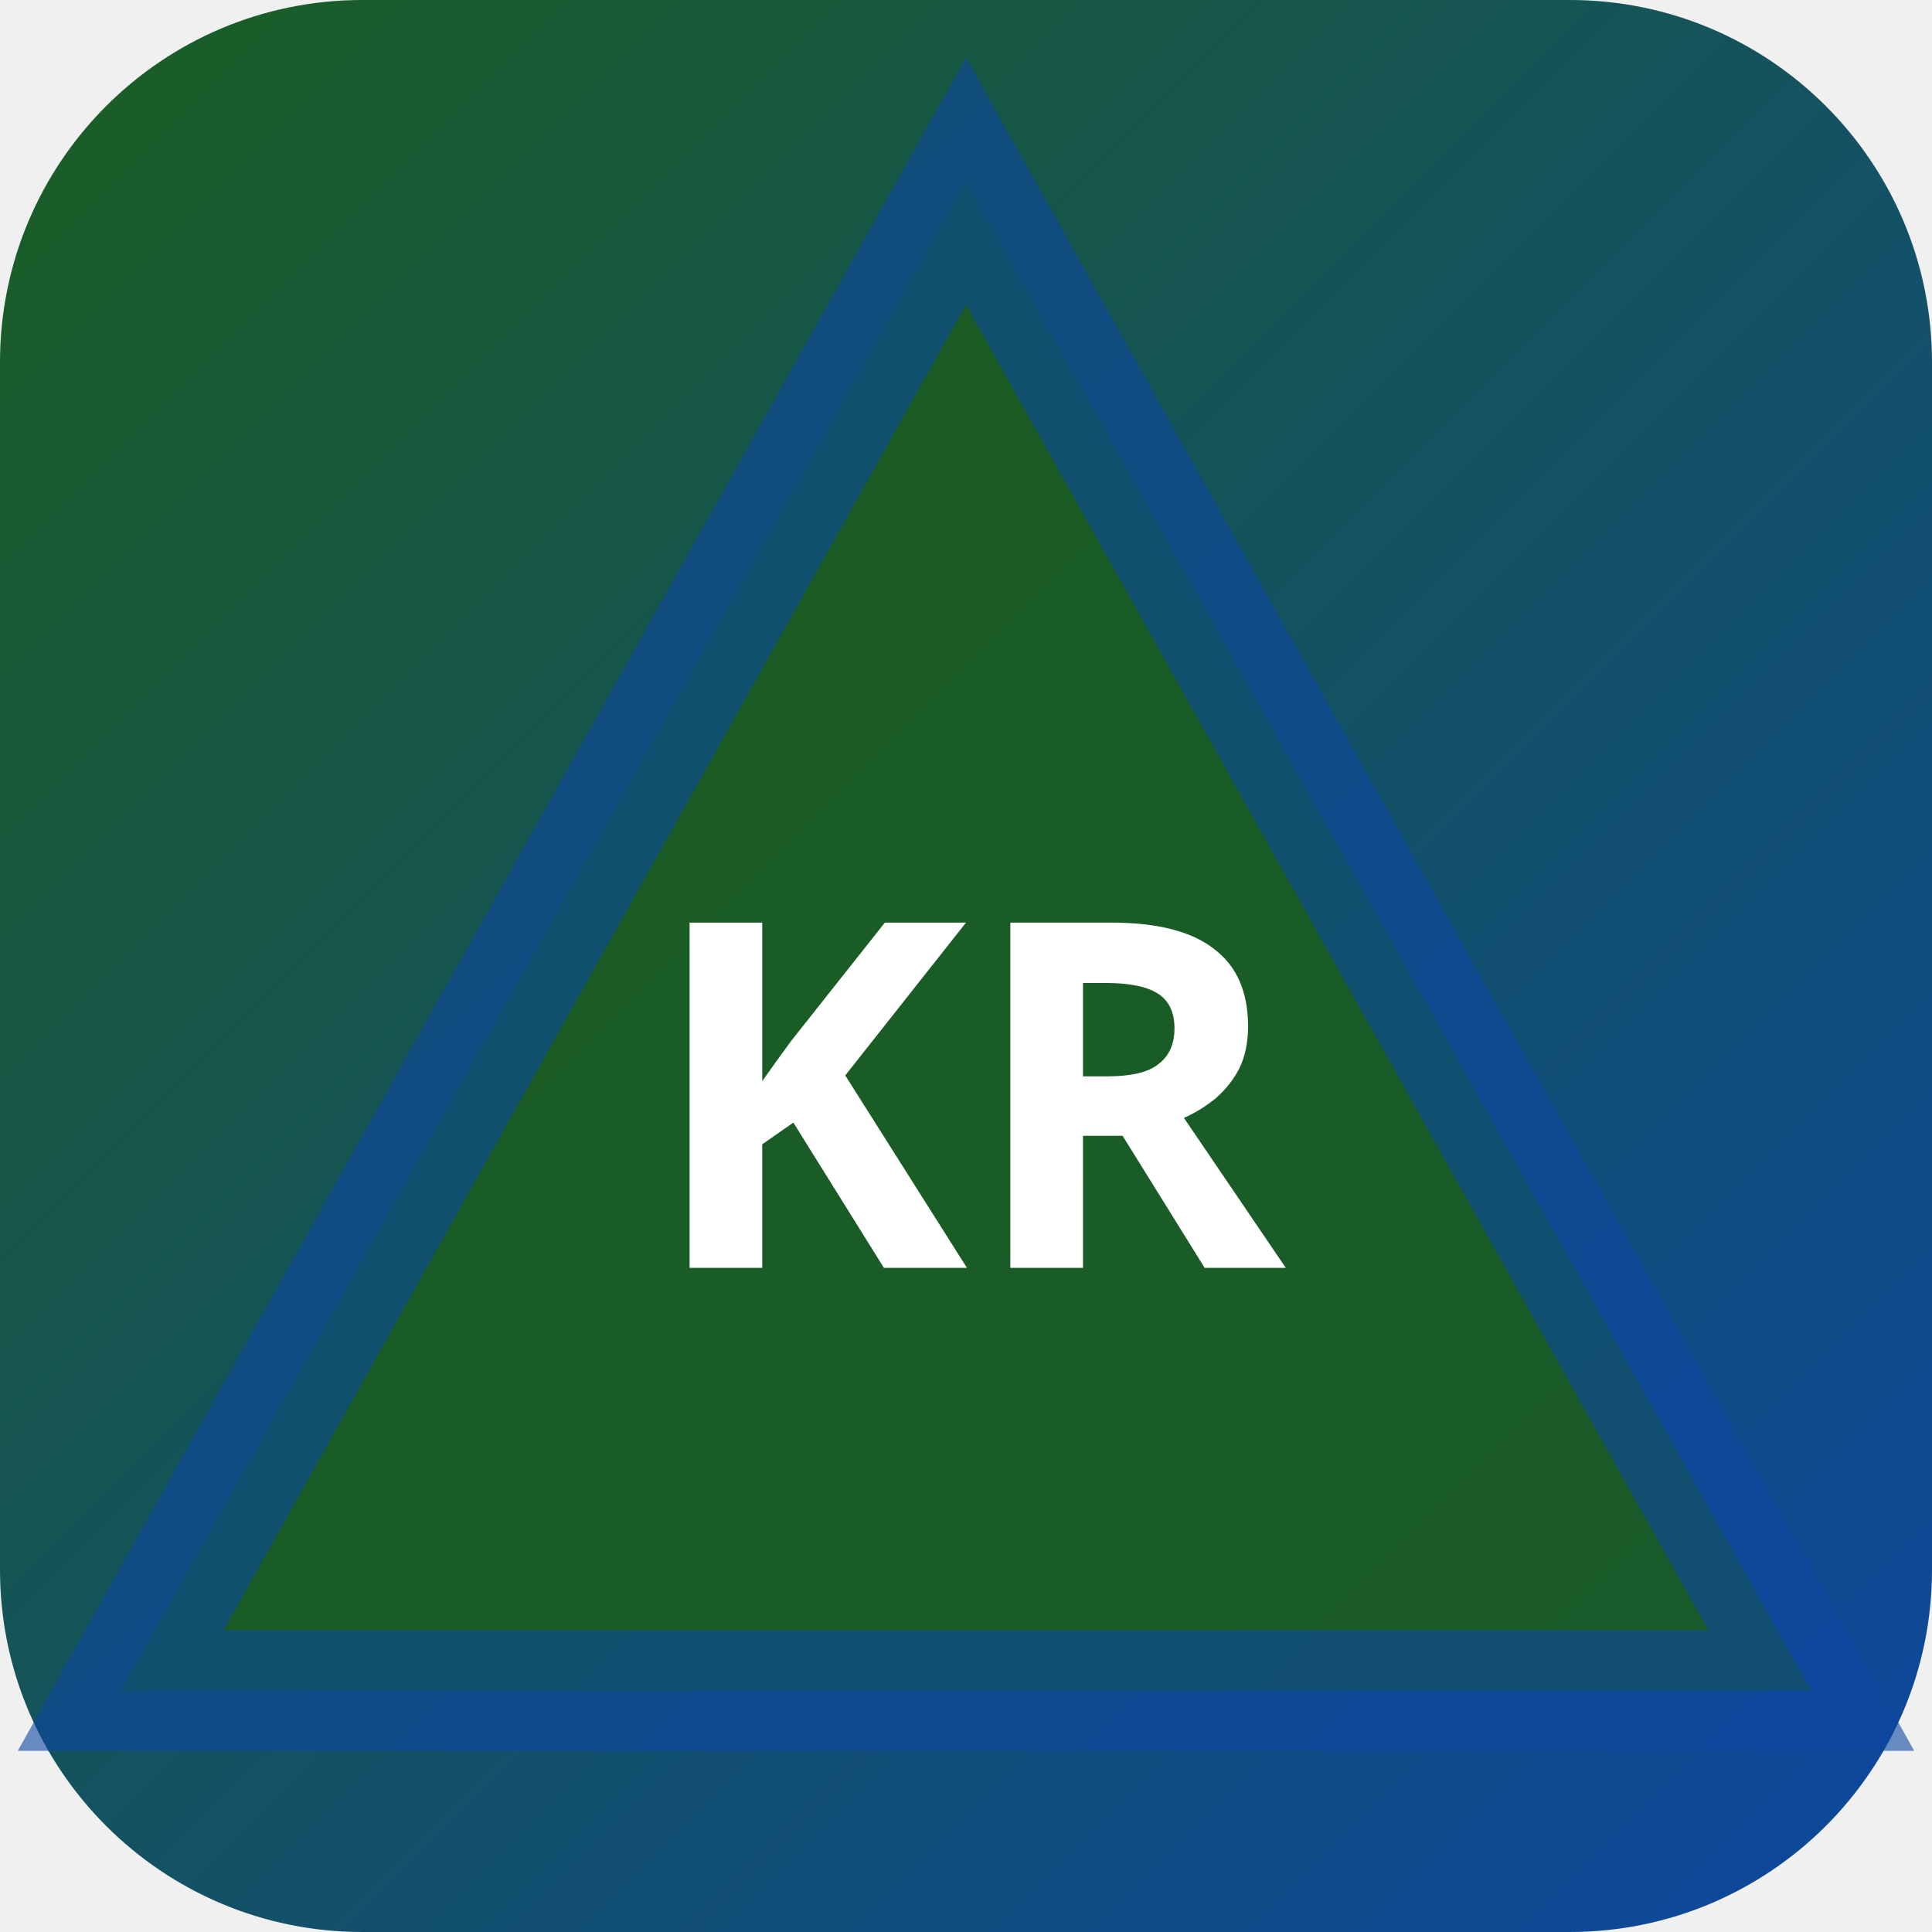
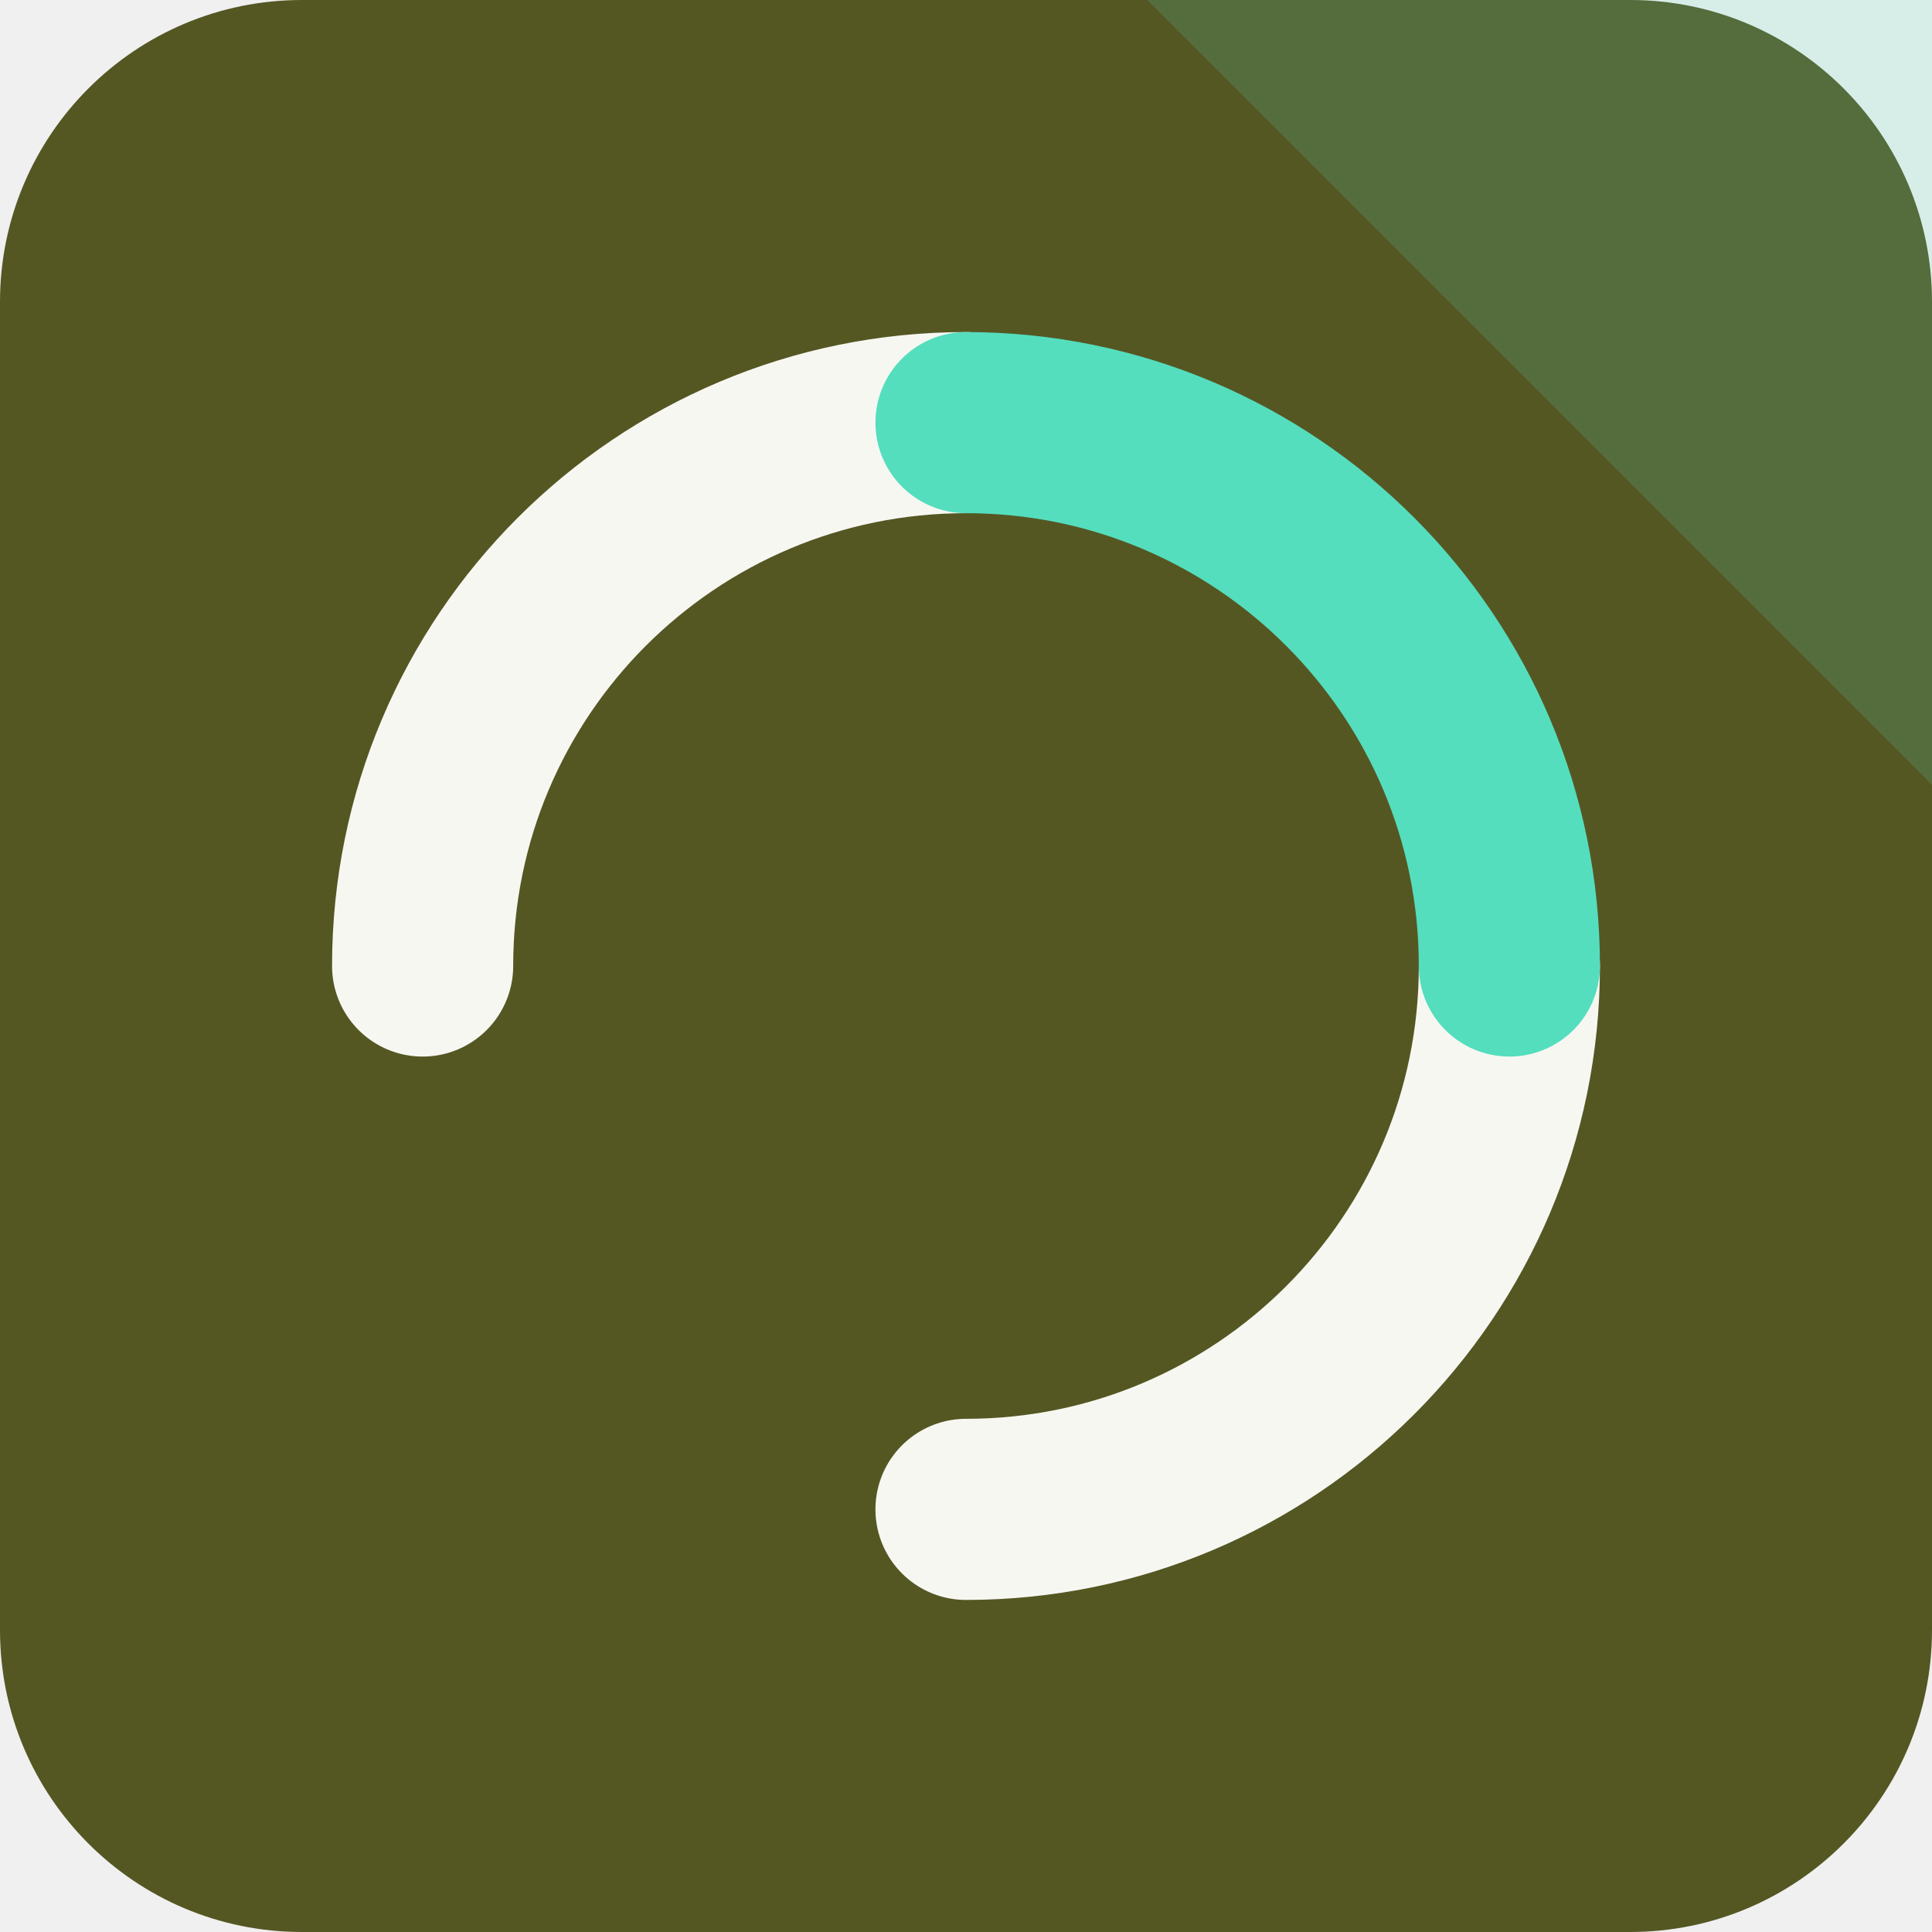
- <svg xmlns="http://www.w3.org/2000/svg" width="32" height="32" viewBox="0 0 32 32">
-   <defs>
-     <linearGradient id="bgkr-p" x1="0" y1="0" x2="1" y2="1">
-       <stop offset="0%" stop-color="#1b5e20" />
-       <stop offset="100%" stop-color="#0d47a1" />
-     </linearGradient>
-   </defs>
-   <rect width="32" height="32" rx="6" fill="url(#bgkr-p)" />
-   <polygon points="16,3 30,28 2,28" fill="rgba(27,94,32,0.9)" stroke="rgba(13,71,161,0.6)" stroke-width="2" />
-   <text x="16" y="21" text-anchor="middle" fill="#fff" font-size="8" font-weight="700" font-family="system-ui">KR</text>
+ <svg xmlns="http://www.w3.org/2000/svg" width="64" height="64" viewBox="0 0 64 64" role="img">
+   <rect width="64" height="64" rx="10" fill="hsl(62 42% 24%)" />
+   <path d="M64 0v26L38 0Z" fill="hsl(166 68% 60%)" opacity="0.16" />
+   <g transform="rotate(270 32 32)">
+     <g fill="none" stroke="hsl(62 24% 96%)" stroke-width="6" stroke-linecap="round">
+       <path d="M32 14a18 18 0 0 1 18 18" />
+       <path d="M32 50a18 18 0 0 1-18-18" />
+     </g>
+     <path d="M50 32a18 18 0 0 1-18 18" fill="none" stroke="hsl(166 68% 60%)" stroke-width="6" stroke-linecap="round" />
+   </g>
</svg>
